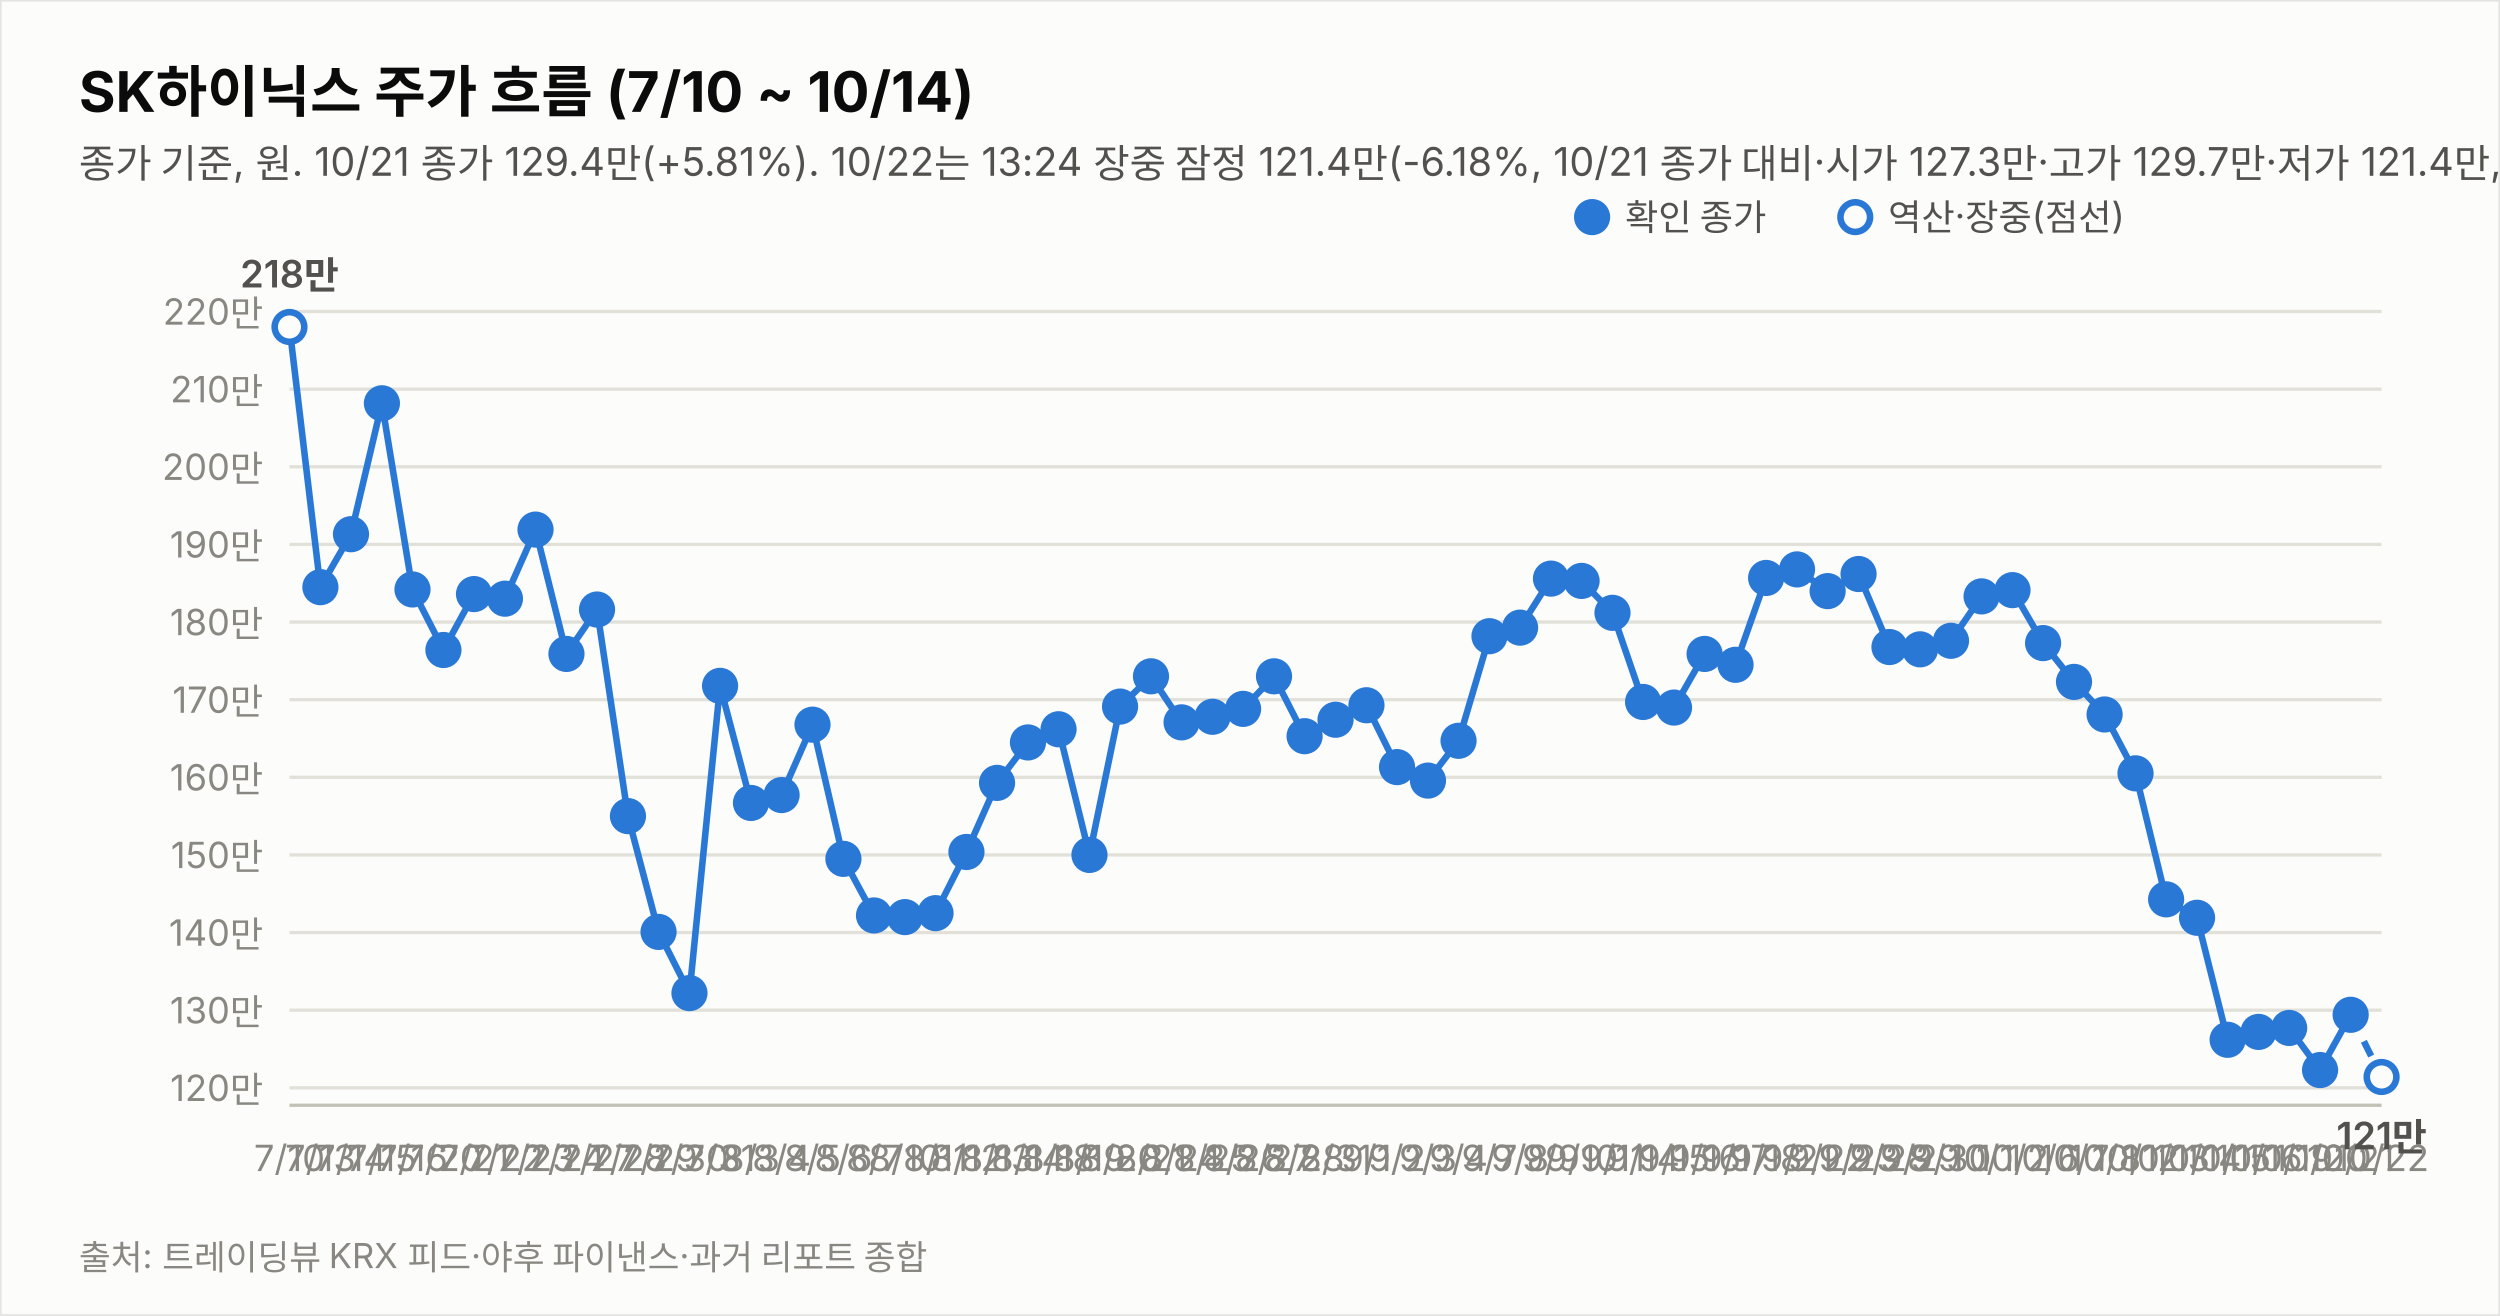
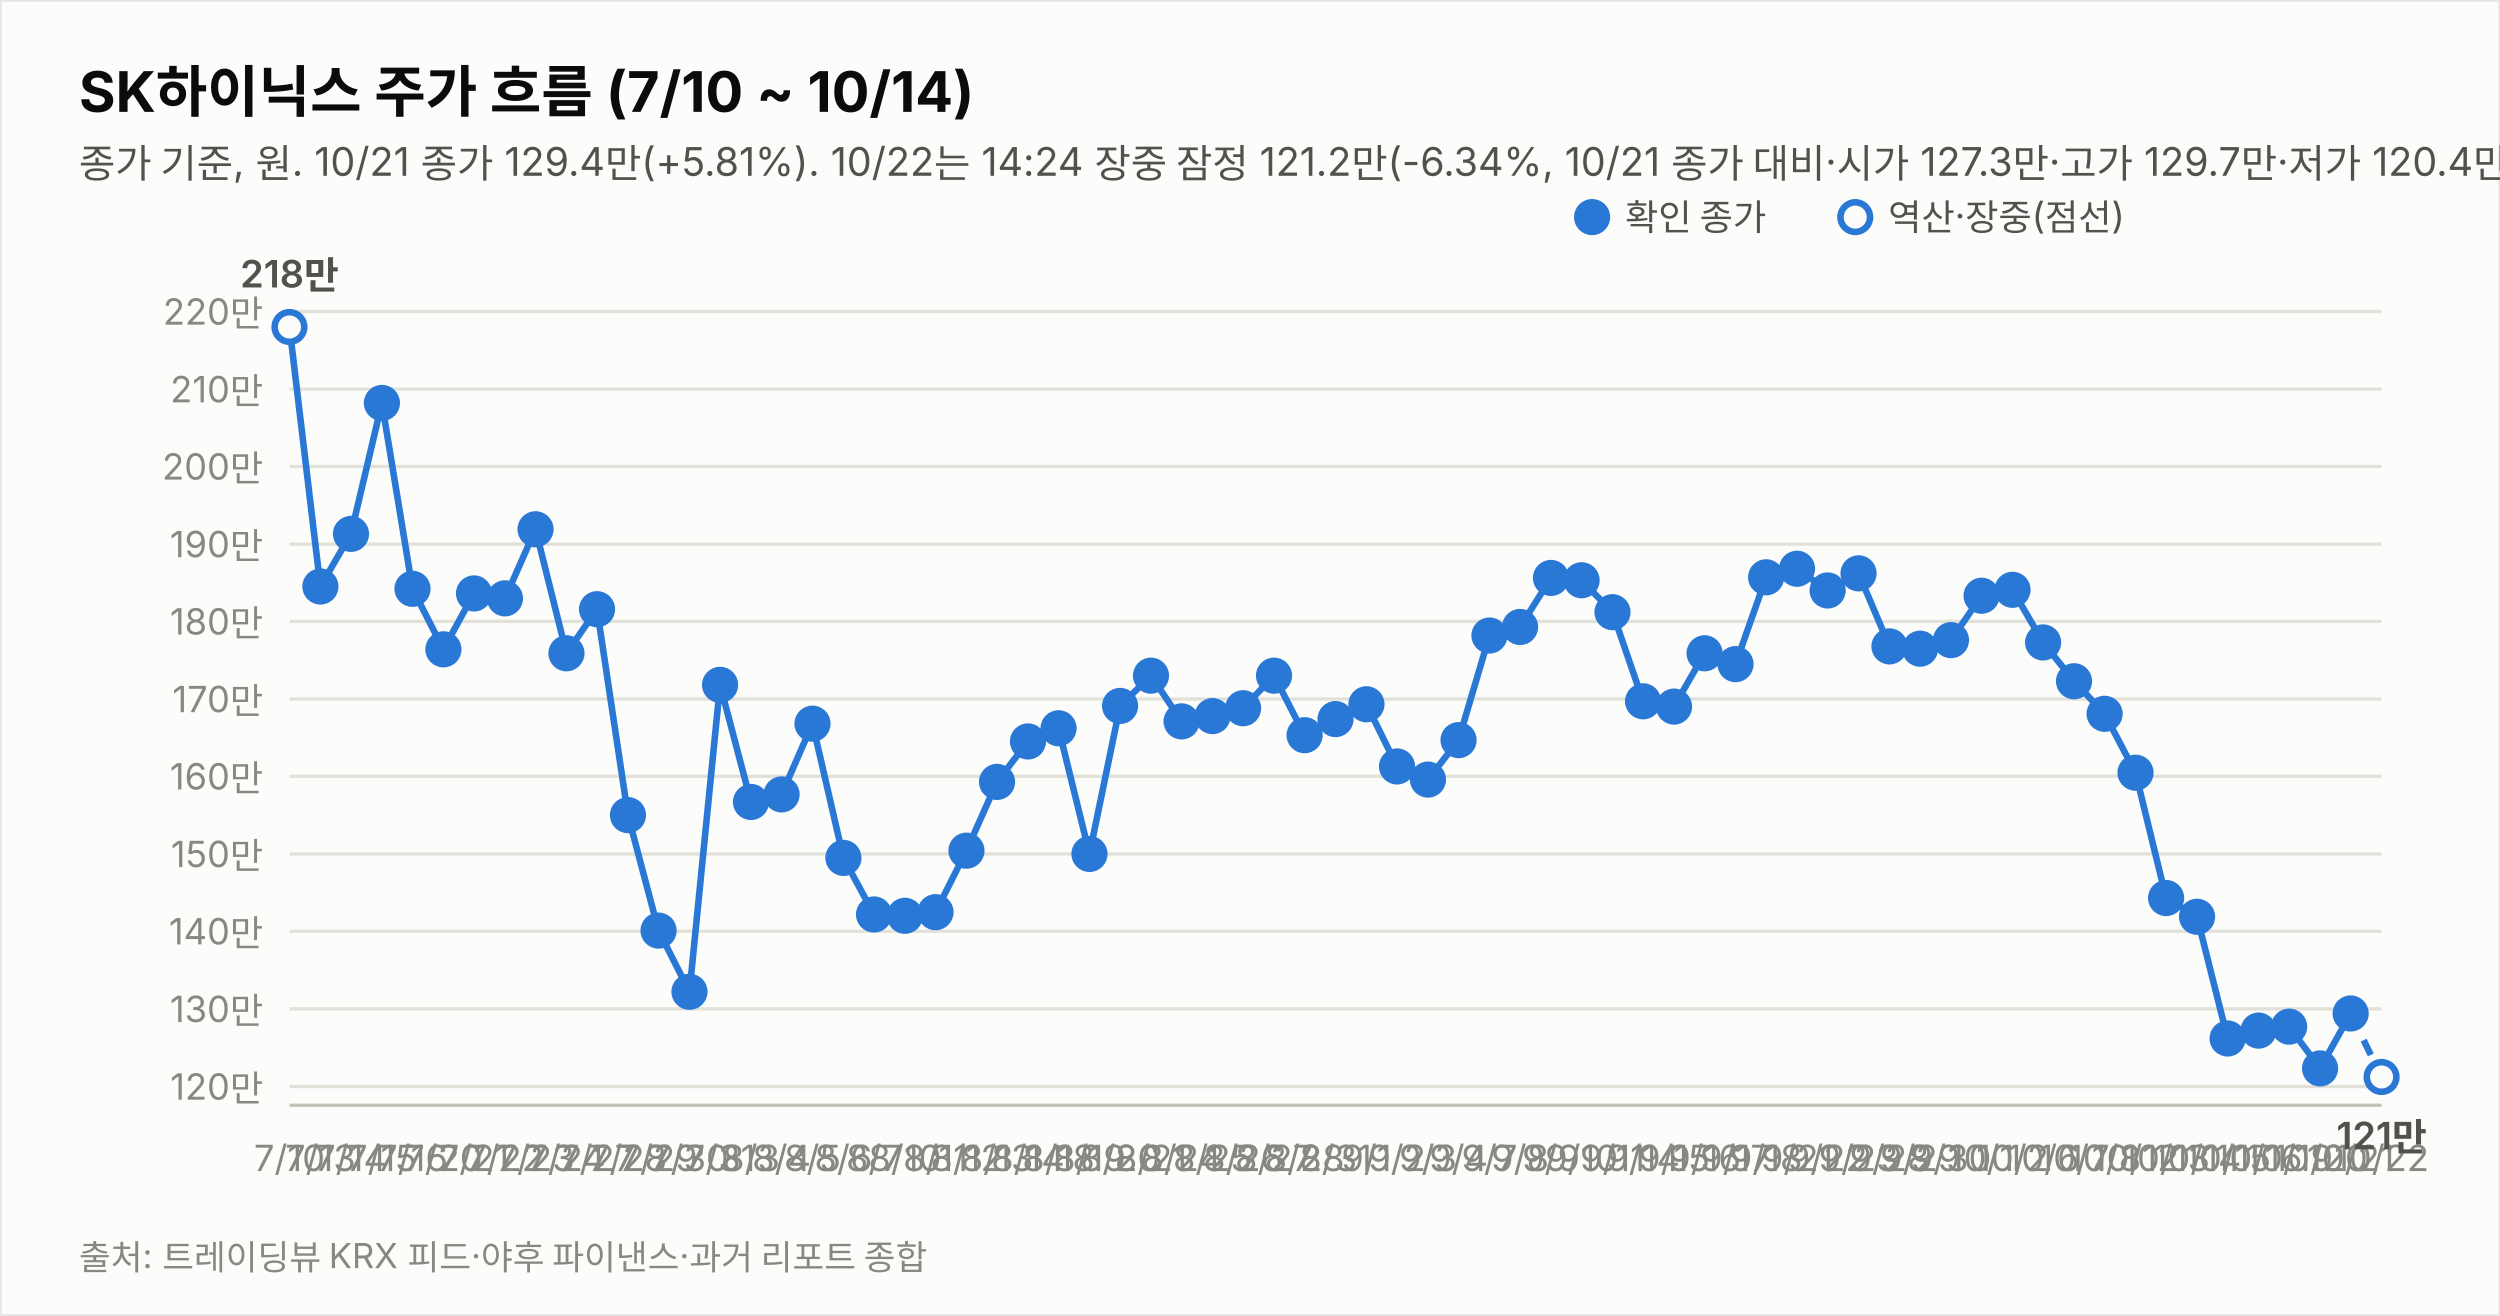
<svg xmlns="http://www.w3.org/2000/svg" width="760" height="400" viewBox="0 0 760 400" font-family="system-ui,-apple-system,&quot;Segoe UI&quot;,&quot;Malgun Gothic&quot;,&quot;Apple SD Gothic Neo&quot;,sans-serif">
  <rect width="760" height="400" fill="#fcfcfb" stroke="rgba(11,11,11,0.10)" />
  <text x="24" y="34" font-size="17" font-weight="700" fill="#0b0b0b">SK하이닉스 주가 흐름 (7/10 ~ 10/14)</text>
-   <text x="24" y="54" font-size="12" fill="#52514e">종가 기준, 원. 10/21 종가 129.4만(+5.81%). 10/22는 13:24 장중 잠정 121.4만(-6.18%, 10/21 종가 대비·시가 127.3만·고가 129.7만·저가 121.4만, 야후 20분 지연 시세). 지표는 10/22 13:24 잠정.</text>
-   <line x1="88" y1="330.7" x2="724" y2="330.7" stroke="#e1e0d9" stroke-width="1" />
-   <text x="80" y="334.7" font-size="11" fill="#898781" text-anchor="end" style="font-variant-numeric:tabular-nums">120만</text>
-   <line x1="88" y1="307.1" x2="724" y2="307.1" stroke="#e1e0d9" stroke-width="1" />
-   <text x="80" y="311.1" font-size="11" fill="#898781" text-anchor="end" style="font-variant-numeric:tabular-nums">130만</text>
-   <line x1="88" y1="283.5" x2="724" y2="283.5" stroke="#e1e0d9" stroke-width="1" />
-   <text x="80" y="287.5" font-size="11" fill="#898781" text-anchor="end" style="font-variant-numeric:tabular-nums">140만</text>
-   <line x1="88" y1="259.9" x2="724" y2="259.9" stroke="#e1e0d9" stroke-width="1" />
-   <text x="80" y="263.9" font-size="11" fill="#898781" text-anchor="end" style="font-variant-numeric:tabular-nums">150만</text>
-   <line x1="88" y1="236.3" x2="724" y2="236.3" stroke="#e1e0d9" stroke-width="1" />
-   <text x="80" y="240.3" font-size="11" fill="#898781" text-anchor="end" style="font-variant-numeric:tabular-nums">160만</text>
-   <line x1="88" y1="212.7" x2="724" y2="212.7" stroke="#e1e0d9" stroke-width="1" />
-   <text x="80" y="216.7" font-size="11" fill="#898781" text-anchor="end" style="font-variant-numeric:tabular-nums">170만</text>
-   <line x1="88" y1="189.1" x2="724" y2="189.1" stroke="#e1e0d9" stroke-width="1" />
-   <text x="80" y="193.1" font-size="11" fill="#898781" text-anchor="end" style="font-variant-numeric:tabular-nums">180만</text>
-   <line x1="88" y1="165.5" x2="724" y2="165.5" stroke="#e1e0d9" stroke-width="1" />
-   <text x="80" y="169.5" font-size="11" fill="#898781" text-anchor="end" style="font-variant-numeric:tabular-nums">190만</text>
-   <line x1="88" y1="141.9" x2="724" y2="141.9" stroke="#e1e0d9" stroke-width="1" />
-   <text x="80" y="145.9" font-size="11" fill="#898781" text-anchor="end" style="font-variant-numeric:tabular-nums">200만</text>
+   <text x="24" y="54" font-size="12" fill="#52514e">종가 기준, 원. 10/21 종가 129.4만(+5.81%). 10/22는 14:24 장중 잠정 121.2만(-6.34%, 10/21 종가 대비·시가 127.3만·고가 129.7만·저가 120.4만, 야후 20분 지연 시세). 지표는 10/22 14:24 잠정.</text>
+   <line x1="88" y1="330.3" x2="724" y2="330.3" stroke="#e1e0d9" stroke-width="1" />
+   <text x="80" y="334.3" font-size="11" fill="#898781" text-anchor="end" style="font-variant-numeric:tabular-nums">120만</text>
+   <line x1="88" y1="306.7" x2="724" y2="306.7" stroke="#e1e0d9" stroke-width="1" />
+   <text x="80" y="310.7" font-size="11" fill="#898781" text-anchor="end" style="font-variant-numeric:tabular-nums">130만</text>
+   <line x1="88" y1="283.1" x2="724" y2="283.1" stroke="#e1e0d9" stroke-width="1" />
+   <text x="80" y="287.1" font-size="11" fill="#898781" text-anchor="end" style="font-variant-numeric:tabular-nums">140만</text>
+   <line x1="88" y1="259.6" x2="724" y2="259.6" stroke="#e1e0d9" stroke-width="1" />
+   <text x="80" y="263.6" font-size="11" fill="#898781" text-anchor="end" style="font-variant-numeric:tabular-nums">150만</text>
+   <line x1="88" y1="236.0" x2="724" y2="236.0" stroke="#e1e0d9" stroke-width="1" />
+   <text x="80" y="240.0" font-size="11" fill="#898781" text-anchor="end" style="font-variant-numeric:tabular-nums">160만</text>
+   <line x1="88" y1="212.5" x2="724" y2="212.5" stroke="#e1e0d9" stroke-width="1" />
+   <text x="80" y="216.5" font-size="11" fill="#898781" text-anchor="end" style="font-variant-numeric:tabular-nums">170만</text>
+   <line x1="88" y1="188.9" x2="724" y2="188.9" stroke="#e1e0d9" stroke-width="1" />
+   <text x="80" y="192.9" font-size="11" fill="#898781" text-anchor="end" style="font-variant-numeric:tabular-nums">180만</text>
+   <line x1="88" y1="165.4" x2="724" y2="165.4" stroke="#e1e0d9" stroke-width="1" />
+   <text x="80" y="169.4" font-size="11" fill="#898781" text-anchor="end" style="font-variant-numeric:tabular-nums">190만</text>
+   <line x1="88" y1="141.8" x2="724" y2="141.8" stroke="#e1e0d9" stroke-width="1" />
+   <text x="80" y="145.8" font-size="11" fill="#898781" text-anchor="end" style="font-variant-numeric:tabular-nums">200만</text>
  <line x1="88" y1="118.3" x2="724" y2="118.3" stroke="#e1e0d9" stroke-width="1" />
  <text x="80" y="122.3" font-size="11" fill="#898781" text-anchor="end" style="font-variant-numeric:tabular-nums">210만</text>
  <line x1="88" y1="94.7" x2="724" y2="94.7" stroke="#e1e0d9" stroke-width="1" />
  <text x="80" y="98.7" font-size="11" fill="#898781" text-anchor="end" style="font-variant-numeric:tabular-nums">220만</text>
  <line x1="88" y1="336" x2="724" y2="336" stroke="#c3c2b7" stroke-width="1" />
-   <path d="M88.0,99.4 L97.4,178.5 L106.7,162.4 L116.1,122.6 L125.4,179.2 L134.8,197.6 L144.1,180.6 L153.5,182.0 L162.8,161.0 L172.2,198.8 L181.5,185.3 L190.9,248.1 L200.2,283.3 L209.6,301.9 L218.9,208.5 L228.3,244.1 L237.6,241.7 L247.0,220.3 L256.4,261.1 L265.7,278.3 L275.1,278.8 L284.4,277.6 L293.8,259.0 L303.1,238.0 L312.5,225.7 L321.8,221.7 L331.2,259.9 L340.5,214.8 L349.9,205.6 L359.2,219.6 L368.6,217.9 L377.9,215.5 L387.3,205.6 L396.6,223.8 L406.0,218.8 L415.4,214.4 L424.7,233.2 L434.1,237.3 L443.4,225.2 L452.8,193.4 L462.1,190.8 L471.5,175.9 L480.8,176.6 L490.2,186.3 L499.5,213.4 L508.9,215.1 L518.2,198.8 L527.6,202.1 L536.9,175.7 L546.3,173.1 L555.6,179.7 L565.0,174.5 L574.4,196.7 L583.7,197.4 L593.1,194.8 L602.4,181.3 L611.8,179.4 L621.1,195.5 L630.5,207.3 L639.8,217.2 L649.2,235.1 L658.5,273.4 L667.9,279.0 L677.2,316.1 L686.6,313.7 L695.9,312.5 L705.3,325.3 L714.6,308.5" fill="none" stroke="#2a78d6" stroke-width="2" />
-   <path d="M714.6,308.5 L724.0,327.4" fill="none" stroke="#2a78d6" stroke-width="2" stroke-dasharray="5 4" />
+   <path d="M88.0,99.4 L97.4,178.3 L106.7,162.3 L116.1,122.5 L125.4,179.0 L134.8,197.4 L144.1,180.4 L153.5,181.9 L162.8,160.9 L172.2,198.6 L181.5,185.2 L190.9,247.8 L200.2,282.9 L209.6,301.5 L218.9,208.2 L228.3,243.8 L237.6,241.5 L247.0,220.0 L256.4,260.8 L265.7,278.0 L275.1,278.4 L284.4,277.3 L293.8,258.6 L303.1,237.7 L312.5,225.4 L321.8,221.4 L331.2,259.6 L340.5,214.6 L349.9,205.4 L359.2,219.3 L368.6,217.7 L377.9,215.3 L387.3,205.4 L396.6,223.5 L406.0,218.6 L415.4,214.1 L424.7,233.0 L434.1,237.0 L443.4,225.0 L452.8,193.2 L462.1,190.6 L471.5,175.7 L480.8,176.4 L490.2,186.1 L499.5,213.2 L508.9,214.8 L518.2,198.6 L527.6,201.9 L536.9,175.5 L546.3,172.9 L555.6,179.5 L565.0,174.3 L574.4,196.5 L583.7,197.2 L593.1,194.6 L602.4,181.1 L611.8,179.3 L621.1,195.3 L630.5,207.1 L639.8,217.0 L649.2,234.9 L658.5,273.0 L667.9,278.7 L677.2,315.7 L686.6,313.3 L695.9,312.1 L705.3,324.8 L714.6,308.1" fill="none" stroke="#2a78d6" stroke-width="2" />
+   <path d="M714.6,308.1 L724.0,327.4" fill="none" stroke="#2a78d6" stroke-width="2" stroke-dasharray="5 4" />
  <circle cx="88.0" cy="99.4" r="4.5" fill="#fcfcfb" stroke="#2a78d6" stroke-width="2" />
  <text x="88.0" y="356" font-size="11" fill="#898781" text-anchor="middle">7/10</text>
  <text x="88.0" y="87.4" font-size="11.5" font-weight="600" fill="#52514e" text-anchor="middle" style="font-variant-numeric:tabular-nums">218만</text>
-   <circle cx="97.4" cy="178.5" r="4.5" fill="#2a78d6" stroke="#2a78d6" stroke-width="2" />
+   <circle cx="97.4" cy="178.3" r="4.5" fill="#2a78d6" stroke="#2a78d6" stroke-width="2" />
  <text x="97.4" y="356" font-size="11" fill="#898781" text-anchor="middle">7/13</text>
-   <circle cx="106.7" cy="162.4" r="4.5" fill="#2a78d6" stroke="#2a78d6" stroke-width="2" />
+   <circle cx="106.7" cy="162.3" r="4.5" fill="#2a78d6" stroke="#2a78d6" stroke-width="2" />
  <text x="106.7" y="356" font-size="11" fill="#898781" text-anchor="middle">7/14</text>
-   <circle cx="116.1" cy="122.6" r="4.5" fill="#2a78d6" stroke="#2a78d6" stroke-width="2" />
+   <circle cx="116.1" cy="122.5" r="4.5" fill="#2a78d6" stroke="#2a78d6" stroke-width="2" />
  <text x="116.1" y="356" font-size="11" fill="#898781" text-anchor="middle">7/15</text>
-   <circle cx="125.4" cy="179.2" r="4.5" fill="#2a78d6" stroke="#2a78d6" stroke-width="2" />
+   <circle cx="125.4" cy="179.0" r="4.5" fill="#2a78d6" stroke="#2a78d6" stroke-width="2" />
  <text x="125.4" y="356" font-size="11" fill="#898781" text-anchor="middle">7/16</text>
-   <circle cx="134.8" cy="197.6" r="4.5" fill="#2a78d6" stroke="#2a78d6" stroke-width="2" />
+   <circle cx="134.8" cy="197.4" r="4.5" fill="#2a78d6" stroke="#2a78d6" stroke-width="2" />
  <text x="134.8" y="356" font-size="11" fill="#898781" text-anchor="middle">7/20</text>
-   <circle cx="144.1" cy="180.6" r="4.5" fill="#2a78d6" stroke="#2a78d6" stroke-width="2" />
+   <circle cx="144.1" cy="180.4" r="4.5" fill="#2a78d6" stroke="#2a78d6" stroke-width="2" />
  <text x="144.1" y="356" font-size="11" fill="#898781" text-anchor="middle">7/21</text>
-   <circle cx="153.5" cy="182.0" r="4.5" fill="#2a78d6" stroke="#2a78d6" stroke-width="2" />
+   <circle cx="153.5" cy="181.9" r="4.5" fill="#2a78d6" stroke="#2a78d6" stroke-width="2" />
  <text x="153.5" y="356" font-size="11" fill="#898781" text-anchor="middle">7/22</text>
-   <circle cx="162.8" cy="161.0" r="4.5" fill="#2a78d6" stroke="#2a78d6" stroke-width="2" />
+   <circle cx="162.8" cy="160.9" r="4.5" fill="#2a78d6" stroke="#2a78d6" stroke-width="2" />
  <text x="162.8" y="356" font-size="11" fill="#898781" text-anchor="middle">7/23</text>
-   <circle cx="172.2" cy="198.8" r="4.5" fill="#2a78d6" stroke="#2a78d6" stroke-width="2" />
+   <circle cx="172.2" cy="198.6" r="4.5" fill="#2a78d6" stroke="#2a78d6" stroke-width="2" />
  <text x="172.2" y="356" font-size="11" fill="#898781" text-anchor="middle">7/24</text>
-   <circle cx="181.5" cy="185.3" r="4.5" fill="#2a78d6" stroke="#2a78d6" stroke-width="2" />
+   <circle cx="181.5" cy="185.2" r="4.5" fill="#2a78d6" stroke="#2a78d6" stroke-width="2" />
  <text x="181.5" y="356" font-size="11" fill="#898781" text-anchor="middle">7/27</text>
-   <circle cx="190.9" cy="248.1" r="4.5" fill="#2a78d6" stroke="#2a78d6" stroke-width="2" />
+   <circle cx="190.9" cy="247.8" r="4.5" fill="#2a78d6" stroke="#2a78d6" stroke-width="2" />
  <text x="190.9" y="356" font-size="11" fill="#898781" text-anchor="middle">7/28</text>
-   <circle cx="200.2" cy="283.3" r="4.5" fill="#2a78d6" stroke="#2a78d6" stroke-width="2" />
+   <circle cx="200.2" cy="282.9" r="4.5" fill="#2a78d6" stroke="#2a78d6" stroke-width="2" />
  <text x="200.2" y="356" font-size="11" fill="#898781" text-anchor="middle">7/29</text>
-   <circle cx="209.6" cy="301.9" r="4.5" fill="#2a78d6" stroke="#2a78d6" stroke-width="2" />
+   <circle cx="209.6" cy="301.5" r="4.5" fill="#2a78d6" stroke="#2a78d6" stroke-width="2" />
  <text x="209.6" y="356" font-size="11" fill="#898781" text-anchor="middle">7/30</text>
-   <circle cx="218.9" cy="208.5" r="4.5" fill="#2a78d6" stroke="#2a78d6" stroke-width="2" />
+   <circle cx="218.9" cy="208.2" r="4.5" fill="#2a78d6" stroke="#2a78d6" stroke-width="2" />
  <text x="218.9" y="356" font-size="11" fill="#898781" text-anchor="middle">7/31</text>
-   <circle cx="228.3" cy="244.1" r="4.5" fill="#2a78d6" stroke="#2a78d6" stroke-width="2" />
+   <circle cx="228.3" cy="243.8" r="4.5" fill="#2a78d6" stroke="#2a78d6" stroke-width="2" />
  <text x="228.3" y="356" font-size="11" fill="#898781" text-anchor="middle">8/3</text>
-   <circle cx="237.6" cy="241.7" r="4.5" fill="#2a78d6" stroke="#2a78d6" stroke-width="2" />
+   <circle cx="237.6" cy="241.5" r="4.5" fill="#2a78d6" stroke="#2a78d6" stroke-width="2" />
  <text x="237.6" y="356" font-size="11" fill="#898781" text-anchor="middle">8/4</text>
-   <circle cx="247.0" cy="220.3" r="4.5" fill="#2a78d6" stroke="#2a78d6" stroke-width="2" />
+   <circle cx="247.0" cy="220.0" r="4.5" fill="#2a78d6" stroke="#2a78d6" stroke-width="2" />
  <text x="247.0" y="356" font-size="11" fill="#898781" text-anchor="middle">8/5</text>
-   <circle cx="256.4" cy="261.1" r="4.5" fill="#2a78d6" stroke="#2a78d6" stroke-width="2" />
+   <circle cx="256.4" cy="260.8" r="4.5" fill="#2a78d6" stroke="#2a78d6" stroke-width="2" />
  <text x="256.4" y="356" font-size="11" fill="#898781" text-anchor="middle">8/6</text>
-   <circle cx="265.7" cy="278.3" r="4.5" fill="#2a78d6" stroke="#2a78d6" stroke-width="2" />
+   <circle cx="265.7" cy="278.0" r="4.5" fill="#2a78d6" stroke="#2a78d6" stroke-width="2" />
  <text x="265.7" y="356" font-size="11" fill="#898781" text-anchor="middle">8/7</text>
-   <circle cx="275.1" cy="278.8" r="4.5" fill="#2a78d6" stroke="#2a78d6" stroke-width="2" />
+   <circle cx="275.1" cy="278.4" r="4.5" fill="#2a78d6" stroke="#2a78d6" stroke-width="2" />
  <text x="275.1" y="356" font-size="11" fill="#898781" text-anchor="middle">8/10</text>
-   <circle cx="284.4" cy="277.6" r="4.5" fill="#2a78d6" stroke="#2a78d6" stroke-width="2" />
+   <circle cx="284.4" cy="277.3" r="4.5" fill="#2a78d6" stroke="#2a78d6" stroke-width="2" />
  <text x="284.4" y="356" font-size="11" fill="#898781" text-anchor="middle">8/11</text>
-   <circle cx="293.8" cy="259.0" r="4.5" fill="#2a78d6" stroke="#2a78d6" stroke-width="2" />
+   <circle cx="293.8" cy="258.6" r="4.5" fill="#2a78d6" stroke="#2a78d6" stroke-width="2" />
  <text x="293.8" y="356" font-size="11" fill="#898781" text-anchor="middle">8/12</text>
-   <circle cx="303.1" cy="238.0" r="4.5" fill="#2a78d6" stroke="#2a78d6" stroke-width="2" />
+   <circle cx="303.1" cy="237.7" r="4.5" fill="#2a78d6" stroke="#2a78d6" stroke-width="2" />
  <text x="303.1" y="356" font-size="11" fill="#898781" text-anchor="middle">8/13</text>
-   <circle cx="312.5" cy="225.7" r="4.5" fill="#2a78d6" stroke="#2a78d6" stroke-width="2" />
+   <circle cx="312.5" cy="225.4" r="4.5" fill="#2a78d6" stroke="#2a78d6" stroke-width="2" />
  <text x="312.5" y="356" font-size="11" fill="#898781" text-anchor="middle">8/14</text>
-   <circle cx="321.8" cy="221.7" r="4.5" fill="#2a78d6" stroke="#2a78d6" stroke-width="2" />
+   <circle cx="321.8" cy="221.4" r="4.5" fill="#2a78d6" stroke="#2a78d6" stroke-width="2" />
  <text x="321.8" y="356" font-size="11" fill="#898781" text-anchor="middle">8/18</text>
-   <circle cx="331.2" cy="259.9" r="4.5" fill="#2a78d6" stroke="#2a78d6" stroke-width="2" />
+   <circle cx="331.2" cy="259.6" r="4.5" fill="#2a78d6" stroke="#2a78d6" stroke-width="2" />
  <text x="331.2" y="356" font-size="11" fill="#898781" text-anchor="middle">8/19</text>
-   <circle cx="340.5" cy="214.8" r="4.5" fill="#2a78d6" stroke="#2a78d6" stroke-width="2" />
+   <circle cx="340.5" cy="214.6" r="4.5" fill="#2a78d6" stroke="#2a78d6" stroke-width="2" />
  <text x="340.5" y="356" font-size="11" fill="#898781" text-anchor="middle">8/20</text>
-   <circle cx="349.9" cy="205.6" r="4.5" fill="#2a78d6" stroke="#2a78d6" stroke-width="2" />
+   <circle cx="349.9" cy="205.4" r="4.5" fill="#2a78d6" stroke="#2a78d6" stroke-width="2" />
  <text x="349.9" y="356" font-size="11" fill="#898781" text-anchor="middle">8/21</text>
-   <circle cx="359.2" cy="219.6" r="4.5" fill="#2a78d6" stroke="#2a78d6" stroke-width="2" />
+   <circle cx="359.2" cy="219.3" r="4.5" fill="#2a78d6" stroke="#2a78d6" stroke-width="2" />
  <text x="359.2" y="356" font-size="11" fill="#898781" text-anchor="middle">8/24</text>
-   <circle cx="368.6" cy="217.9" r="4.5" fill="#2a78d6" stroke="#2a78d6" stroke-width="2" />
+   <circle cx="368.6" cy="217.7" r="4.5" fill="#2a78d6" stroke="#2a78d6" stroke-width="2" />
  <text x="368.6" y="356" font-size="11" fill="#898781" text-anchor="middle">8/25</text>
-   <circle cx="377.9" cy="215.5" r="4.5" fill="#2a78d6" stroke="#2a78d6" stroke-width="2" />
+   <circle cx="377.9" cy="215.3" r="4.5" fill="#2a78d6" stroke="#2a78d6" stroke-width="2" />
  <text x="377.9" y="356" font-size="11" fill="#898781" text-anchor="middle">8/26</text>
-   <circle cx="387.3" cy="205.6" r="4.5" fill="#2a78d6" stroke="#2a78d6" stroke-width="2" />
+   <circle cx="387.3" cy="205.4" r="4.5" fill="#2a78d6" stroke="#2a78d6" stroke-width="2" />
  <text x="387.3" y="356" font-size="11" fill="#898781" text-anchor="middle">8/27</text>
-   <circle cx="396.6" cy="223.8" r="4.5" fill="#2a78d6" stroke="#2a78d6" stroke-width="2" />
+   <circle cx="396.6" cy="223.5" r="4.5" fill="#2a78d6" stroke="#2a78d6" stroke-width="2" />
  <text x="396.6" y="356" font-size="11" fill="#898781" text-anchor="middle">8/28</text>
-   <circle cx="406.0" cy="218.8" r="4.5" fill="#2a78d6" stroke="#2a78d6" stroke-width="2" />
+   <circle cx="406.0" cy="218.6" r="4.5" fill="#2a78d6" stroke="#2a78d6" stroke-width="2" />
  <text x="406.0" y="356" font-size="11" fill="#898781" text-anchor="middle">8/31</text>
-   <circle cx="415.4" cy="214.4" r="4.5" fill="#2a78d6" stroke="#2a78d6" stroke-width="2" />
+   <circle cx="415.4" cy="214.1" r="4.5" fill="#2a78d6" stroke="#2a78d6" stroke-width="2" />
  <text x="415.4" y="356" font-size="11" fill="#898781" text-anchor="middle">9/1</text>
-   <circle cx="424.7" cy="233.2" r="4.5" fill="#2a78d6" stroke="#2a78d6" stroke-width="2" />
+   <circle cx="424.7" cy="233.0" r="4.5" fill="#2a78d6" stroke="#2a78d6" stroke-width="2" />
  <text x="424.7" y="356" font-size="11" fill="#898781" text-anchor="middle">9/2</text>
-   <circle cx="434.1" cy="237.3" r="4.5" fill="#2a78d6" stroke="#2a78d6" stroke-width="2" />
+   <circle cx="434.1" cy="237.0" r="4.5" fill="#2a78d6" stroke="#2a78d6" stroke-width="2" />
  <text x="434.1" y="356" font-size="11" fill="#898781" text-anchor="middle">9/3</text>
-   <circle cx="443.4" cy="225.2" r="4.5" fill="#2a78d6" stroke="#2a78d6" stroke-width="2" />
+   <circle cx="443.4" cy="225.0" r="4.5" fill="#2a78d6" stroke="#2a78d6" stroke-width="2" />
  <text x="443.4" y="356" font-size="11" fill="#898781" text-anchor="middle">9/4</text>
-   <circle cx="452.8" cy="193.4" r="4.5" fill="#2a78d6" stroke="#2a78d6" stroke-width="2" />
+   <circle cx="452.8" cy="193.2" r="4.5" fill="#2a78d6" stroke="#2a78d6" stroke-width="2" />
  <text x="452.8" y="356" font-size="11" fill="#898781" text-anchor="middle">9/7</text>
-   <circle cx="462.1" cy="190.8" r="4.5" fill="#2a78d6" stroke="#2a78d6" stroke-width="2" />
+   <circle cx="462.1" cy="190.6" r="4.5" fill="#2a78d6" stroke="#2a78d6" stroke-width="2" />
  <text x="462.1" y="356" font-size="11" fill="#898781" text-anchor="middle">9/8</text>
-   <circle cx="471.5" cy="175.9" r="4.5" fill="#2a78d6" stroke="#2a78d6" stroke-width="2" />
+   <circle cx="471.5" cy="175.7" r="4.5" fill="#2a78d6" stroke="#2a78d6" stroke-width="2" />
  <text x="471.5" y="356" font-size="11" fill="#898781" text-anchor="middle">9/9</text>
-   <circle cx="480.8" cy="176.6" r="4.5" fill="#2a78d6" stroke="#2a78d6" stroke-width="2" />
+   <circle cx="480.8" cy="176.4" r="4.5" fill="#2a78d6" stroke="#2a78d6" stroke-width="2" />
  <text x="480.8" y="356" font-size="11" fill="#898781" text-anchor="middle">9/10</text>
-   <circle cx="490.2" cy="186.3" r="4.5" fill="#2a78d6" stroke="#2a78d6" stroke-width="2" />
+   <circle cx="490.2" cy="186.1" r="4.5" fill="#2a78d6" stroke="#2a78d6" stroke-width="2" />
  <text x="490.2" y="356" font-size="11" fill="#898781" text-anchor="middle">9/11</text>
-   <circle cx="499.5" cy="213.4" r="4.5" fill="#2a78d6" stroke="#2a78d6" stroke-width="2" />
+   <circle cx="499.5" cy="213.2" r="4.5" fill="#2a78d6" stroke="#2a78d6" stroke-width="2" />
  <text x="499.5" y="356" font-size="11" fill="#898781" text-anchor="middle">9/14</text>
-   <circle cx="508.9" cy="215.1" r="4.5" fill="#2a78d6" stroke="#2a78d6" stroke-width="2" />
+   <circle cx="508.9" cy="214.8" r="4.5" fill="#2a78d6" stroke="#2a78d6" stroke-width="2" />
  <text x="508.9" y="356" font-size="11" fill="#898781" text-anchor="middle">9/15</text>
-   <circle cx="518.2" cy="198.8" r="4.5" fill="#2a78d6" stroke="#2a78d6" stroke-width="2" />
+   <circle cx="518.2" cy="198.6" r="4.5" fill="#2a78d6" stroke="#2a78d6" stroke-width="2" />
  <text x="518.2" y="356" font-size="11" fill="#898781" text-anchor="middle">9/16</text>
-   <circle cx="527.6" cy="202.1" r="4.5" fill="#2a78d6" stroke="#2a78d6" stroke-width="2" />
+   <circle cx="527.6" cy="201.9" r="4.5" fill="#2a78d6" stroke="#2a78d6" stroke-width="2" />
  <text x="527.6" y="356" font-size="11" fill="#898781" text-anchor="middle">9/17</text>
-   <circle cx="536.9" cy="175.7" r="4.5" fill="#2a78d6" stroke="#2a78d6" stroke-width="2" />
+   <circle cx="536.9" cy="175.5" r="4.5" fill="#2a78d6" stroke="#2a78d6" stroke-width="2" />
  <text x="536.9" y="356" font-size="11" fill="#898781" text-anchor="middle">9/18</text>
-   <circle cx="546.3" cy="173.1" r="4.5" fill="#2a78d6" stroke="#2a78d6" stroke-width="2" />
+   <circle cx="546.3" cy="172.9" r="4.5" fill="#2a78d6" stroke="#2a78d6" stroke-width="2" />
  <text x="546.3" y="356" font-size="11" fill="#898781" text-anchor="middle">9/21</text>
-   <circle cx="555.6" cy="179.7" r="4.5" fill="#2a78d6" stroke="#2a78d6" stroke-width="2" />
+   <circle cx="555.6" cy="179.5" r="4.5" fill="#2a78d6" stroke="#2a78d6" stroke-width="2" />
  <text x="555.6" y="356" font-size="11" fill="#898781" text-anchor="middle">9/22</text>
-   <circle cx="565.0" cy="174.5" r="4.5" fill="#2a78d6" stroke="#2a78d6" stroke-width="2" />
+   <circle cx="565.0" cy="174.3" r="4.5" fill="#2a78d6" stroke="#2a78d6" stroke-width="2" />
  <text x="565.0" y="356" font-size="11" fill="#898781" text-anchor="middle">9/23</text>
-   <circle cx="574.4" cy="196.7" r="4.5" fill="#2a78d6" stroke="#2a78d6" stroke-width="2" />
+   <circle cx="574.4" cy="196.5" r="4.5" fill="#2a78d6" stroke="#2a78d6" stroke-width="2" />
  <text x="574.4" y="356" font-size="11" fill="#898781" text-anchor="middle">9/28</text>
-   <circle cx="583.7" cy="197.4" r="4.5" fill="#2a78d6" stroke="#2a78d6" stroke-width="2" />
+   <circle cx="583.7" cy="197.2" r="4.5" fill="#2a78d6" stroke="#2a78d6" stroke-width="2" />
  <text x="583.7" y="356" font-size="11" fill="#898781" text-anchor="middle">9/29</text>
-   <circle cx="593.1" cy="194.8" r="4.5" fill="#2a78d6" stroke="#2a78d6" stroke-width="2" />
+   <circle cx="593.1" cy="194.6" r="4.5" fill="#2a78d6" stroke="#2a78d6" stroke-width="2" />
  <text x="593.1" y="356" font-size="11" fill="#898781" text-anchor="middle">9/30</text>
-   <circle cx="602.4" cy="181.3" r="4.5" fill="#2a78d6" stroke="#2a78d6" stroke-width="2" />
+   <circle cx="602.4" cy="181.1" r="4.5" fill="#2a78d6" stroke="#2a78d6" stroke-width="2" />
  <text x="602.4" y="356" font-size="11" fill="#898781" text-anchor="middle">10/1</text>
-   <circle cx="611.8" cy="179.4" r="4.5" fill="#2a78d6" stroke="#2a78d6" stroke-width="2" />
+   <circle cx="611.8" cy="179.3" r="4.5" fill="#2a78d6" stroke="#2a78d6" stroke-width="2" />
  <text x="611.8" y="356" font-size="11" fill="#898781" text-anchor="middle">10/2</text>
-   <circle cx="621.1" cy="195.5" r="4.5" fill="#2a78d6" stroke="#2a78d6" stroke-width="2" />
+   <circle cx="621.1" cy="195.3" r="4.5" fill="#2a78d6" stroke="#2a78d6" stroke-width="2" />
  <text x="621.1" y="356" font-size="11" fill="#898781" text-anchor="middle">10/6</text>
-   <circle cx="630.5" cy="207.3" r="4.5" fill="#2a78d6" stroke="#2a78d6" stroke-width="2" />
+   <circle cx="630.5" cy="207.1" r="4.5" fill="#2a78d6" stroke="#2a78d6" stroke-width="2" />
  <text x="630.5" y="356" font-size="11" fill="#898781" text-anchor="middle">10/7</text>
-   <circle cx="639.8" cy="217.2" r="4.5" fill="#2a78d6" stroke="#2a78d6" stroke-width="2" />
+   <circle cx="639.8" cy="217.0" r="4.5" fill="#2a78d6" stroke="#2a78d6" stroke-width="2" />
  <text x="639.8" y="356" font-size="11" fill="#898781" text-anchor="middle">10/8</text>
-   <circle cx="649.2" cy="235.1" r="4.5" fill="#2a78d6" stroke="#2a78d6" stroke-width="2" />
+   <circle cx="649.2" cy="234.9" r="4.5" fill="#2a78d6" stroke="#2a78d6" stroke-width="2" />
  <text x="649.2" y="356" font-size="11" fill="#898781" text-anchor="middle">10/12</text>
-   <circle cx="658.5" cy="273.4" r="4.5" fill="#2a78d6" stroke="#2a78d6" stroke-width="2" />
+   <circle cx="658.5" cy="273.0" r="4.5" fill="#2a78d6" stroke="#2a78d6" stroke-width="2" />
  <text x="658.5" y="356" font-size="11" fill="#898781" text-anchor="middle">10/13</text>
-   <circle cx="667.9" cy="279.0" r="4.5" fill="#2a78d6" stroke="#2a78d6" stroke-width="2" />
+   <circle cx="667.9" cy="278.7" r="4.5" fill="#2a78d6" stroke="#2a78d6" stroke-width="2" />
  <text x="667.9" y="356" font-size="11" fill="#898781" text-anchor="middle">10/14</text>
-   <circle cx="677.2" cy="316.1" r="4.5" fill="#2a78d6" stroke="#2a78d6" stroke-width="2" />
+   <circle cx="677.2" cy="315.7" r="4.5" fill="#2a78d6" stroke="#2a78d6" stroke-width="2" />
  <text x="677.2" y="356" font-size="11" fill="#898781" text-anchor="middle">10/15</text>
-   <circle cx="686.6" cy="313.7" r="4.5" fill="#2a78d6" stroke="#2a78d6" stroke-width="2" />
+   <circle cx="686.6" cy="313.3" r="4.5" fill="#2a78d6" stroke="#2a78d6" stroke-width="2" />
  <text x="686.6" y="356" font-size="11" fill="#898781" text-anchor="middle">10/16</text>
-   <circle cx="695.9" cy="312.5" r="4.5" fill="#2a78d6" stroke="#2a78d6" stroke-width="2" />
+   <circle cx="695.9" cy="312.1" r="4.5" fill="#2a78d6" stroke="#2a78d6" stroke-width="2" />
  <text x="695.9" y="356" font-size="11" fill="#898781" text-anchor="middle">10/19</text>
-   <circle cx="705.3" cy="325.3" r="4.5" fill="#2a78d6" stroke="#2a78d6" stroke-width="2" />
+   <circle cx="705.3" cy="324.8" r="4.5" fill="#2a78d6" stroke="#2a78d6" stroke-width="2" />
  <text x="705.3" y="356" font-size="11" fill="#898781" text-anchor="middle">10/20</text>
-   <circle cx="714.6" cy="308.5" r="4.5" fill="#2a78d6" stroke="#2a78d6" stroke-width="2" />
+   <circle cx="714.6" cy="308.1" r="4.5" fill="#2a78d6" stroke="#2a78d6" stroke-width="2" />
  <text x="714.6" y="356" font-size="11" fill="#898781" text-anchor="middle">10/21</text>
  <circle cx="724.0" cy="327.4" r="4.5" fill="#fcfcfb" stroke="#2a78d6" stroke-width="2" />
  <text x="724.0" y="356" font-size="11" fill="#898781" text-anchor="middle">10/22</text>
  <text x="724.0" y="349.4" font-size="11.5" font-weight="600" fill="#52514e" text-anchor="middle" style="font-variant-numeric:tabular-nums">121만</text>
  <circle cx="484" cy="66" r="4.5" fill="#2a78d6" stroke="#2a78d6" stroke-width="2" />
  <text x="494" y="70" font-size="11" fill="#52514e">확인 종가</text>
  <circle cx="564" cy="66" r="4.5" fill="#fcfcfb" stroke="#2a78d6" stroke-width="2" />
  <text x="574" y="70" font-size="11" fill="#52514e">역산·장중(점선)</text>
  <text x="24" y="386" font-size="10.5" fill="#898781">출처: 트레이딩뷰 KRX 피드·야후 파이낸스·과거 리포트 종합</text>
</svg>
